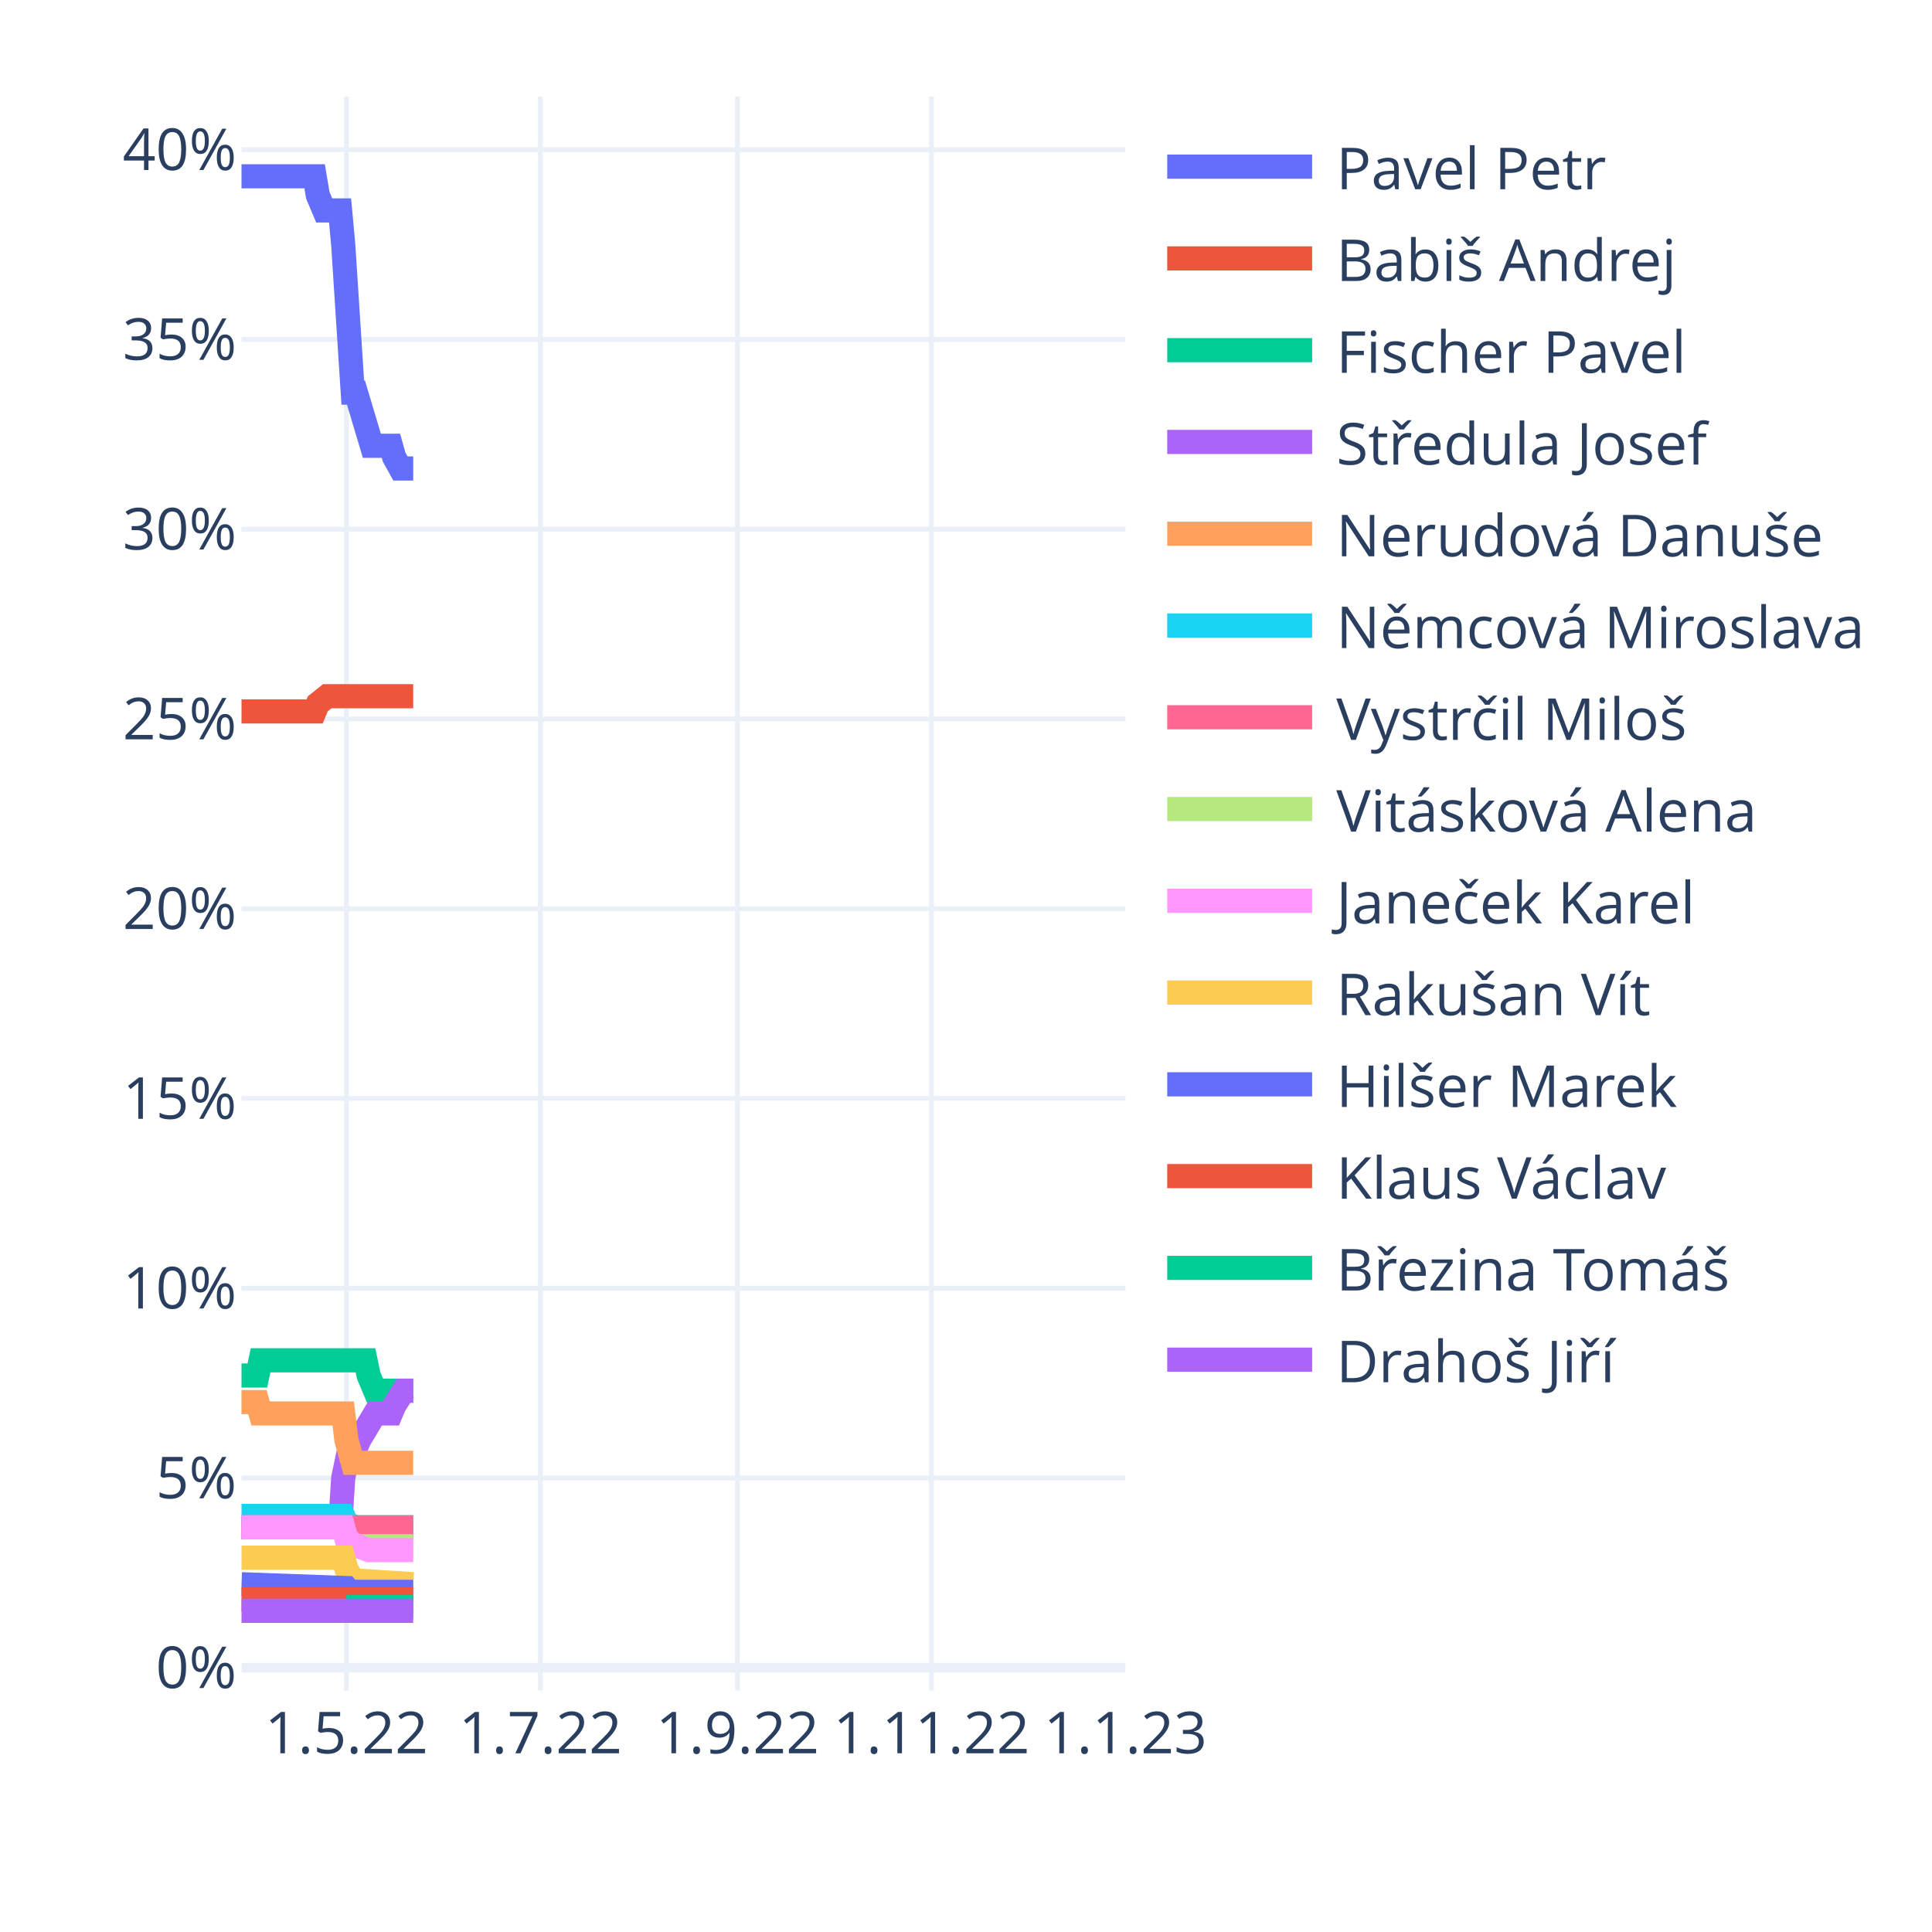
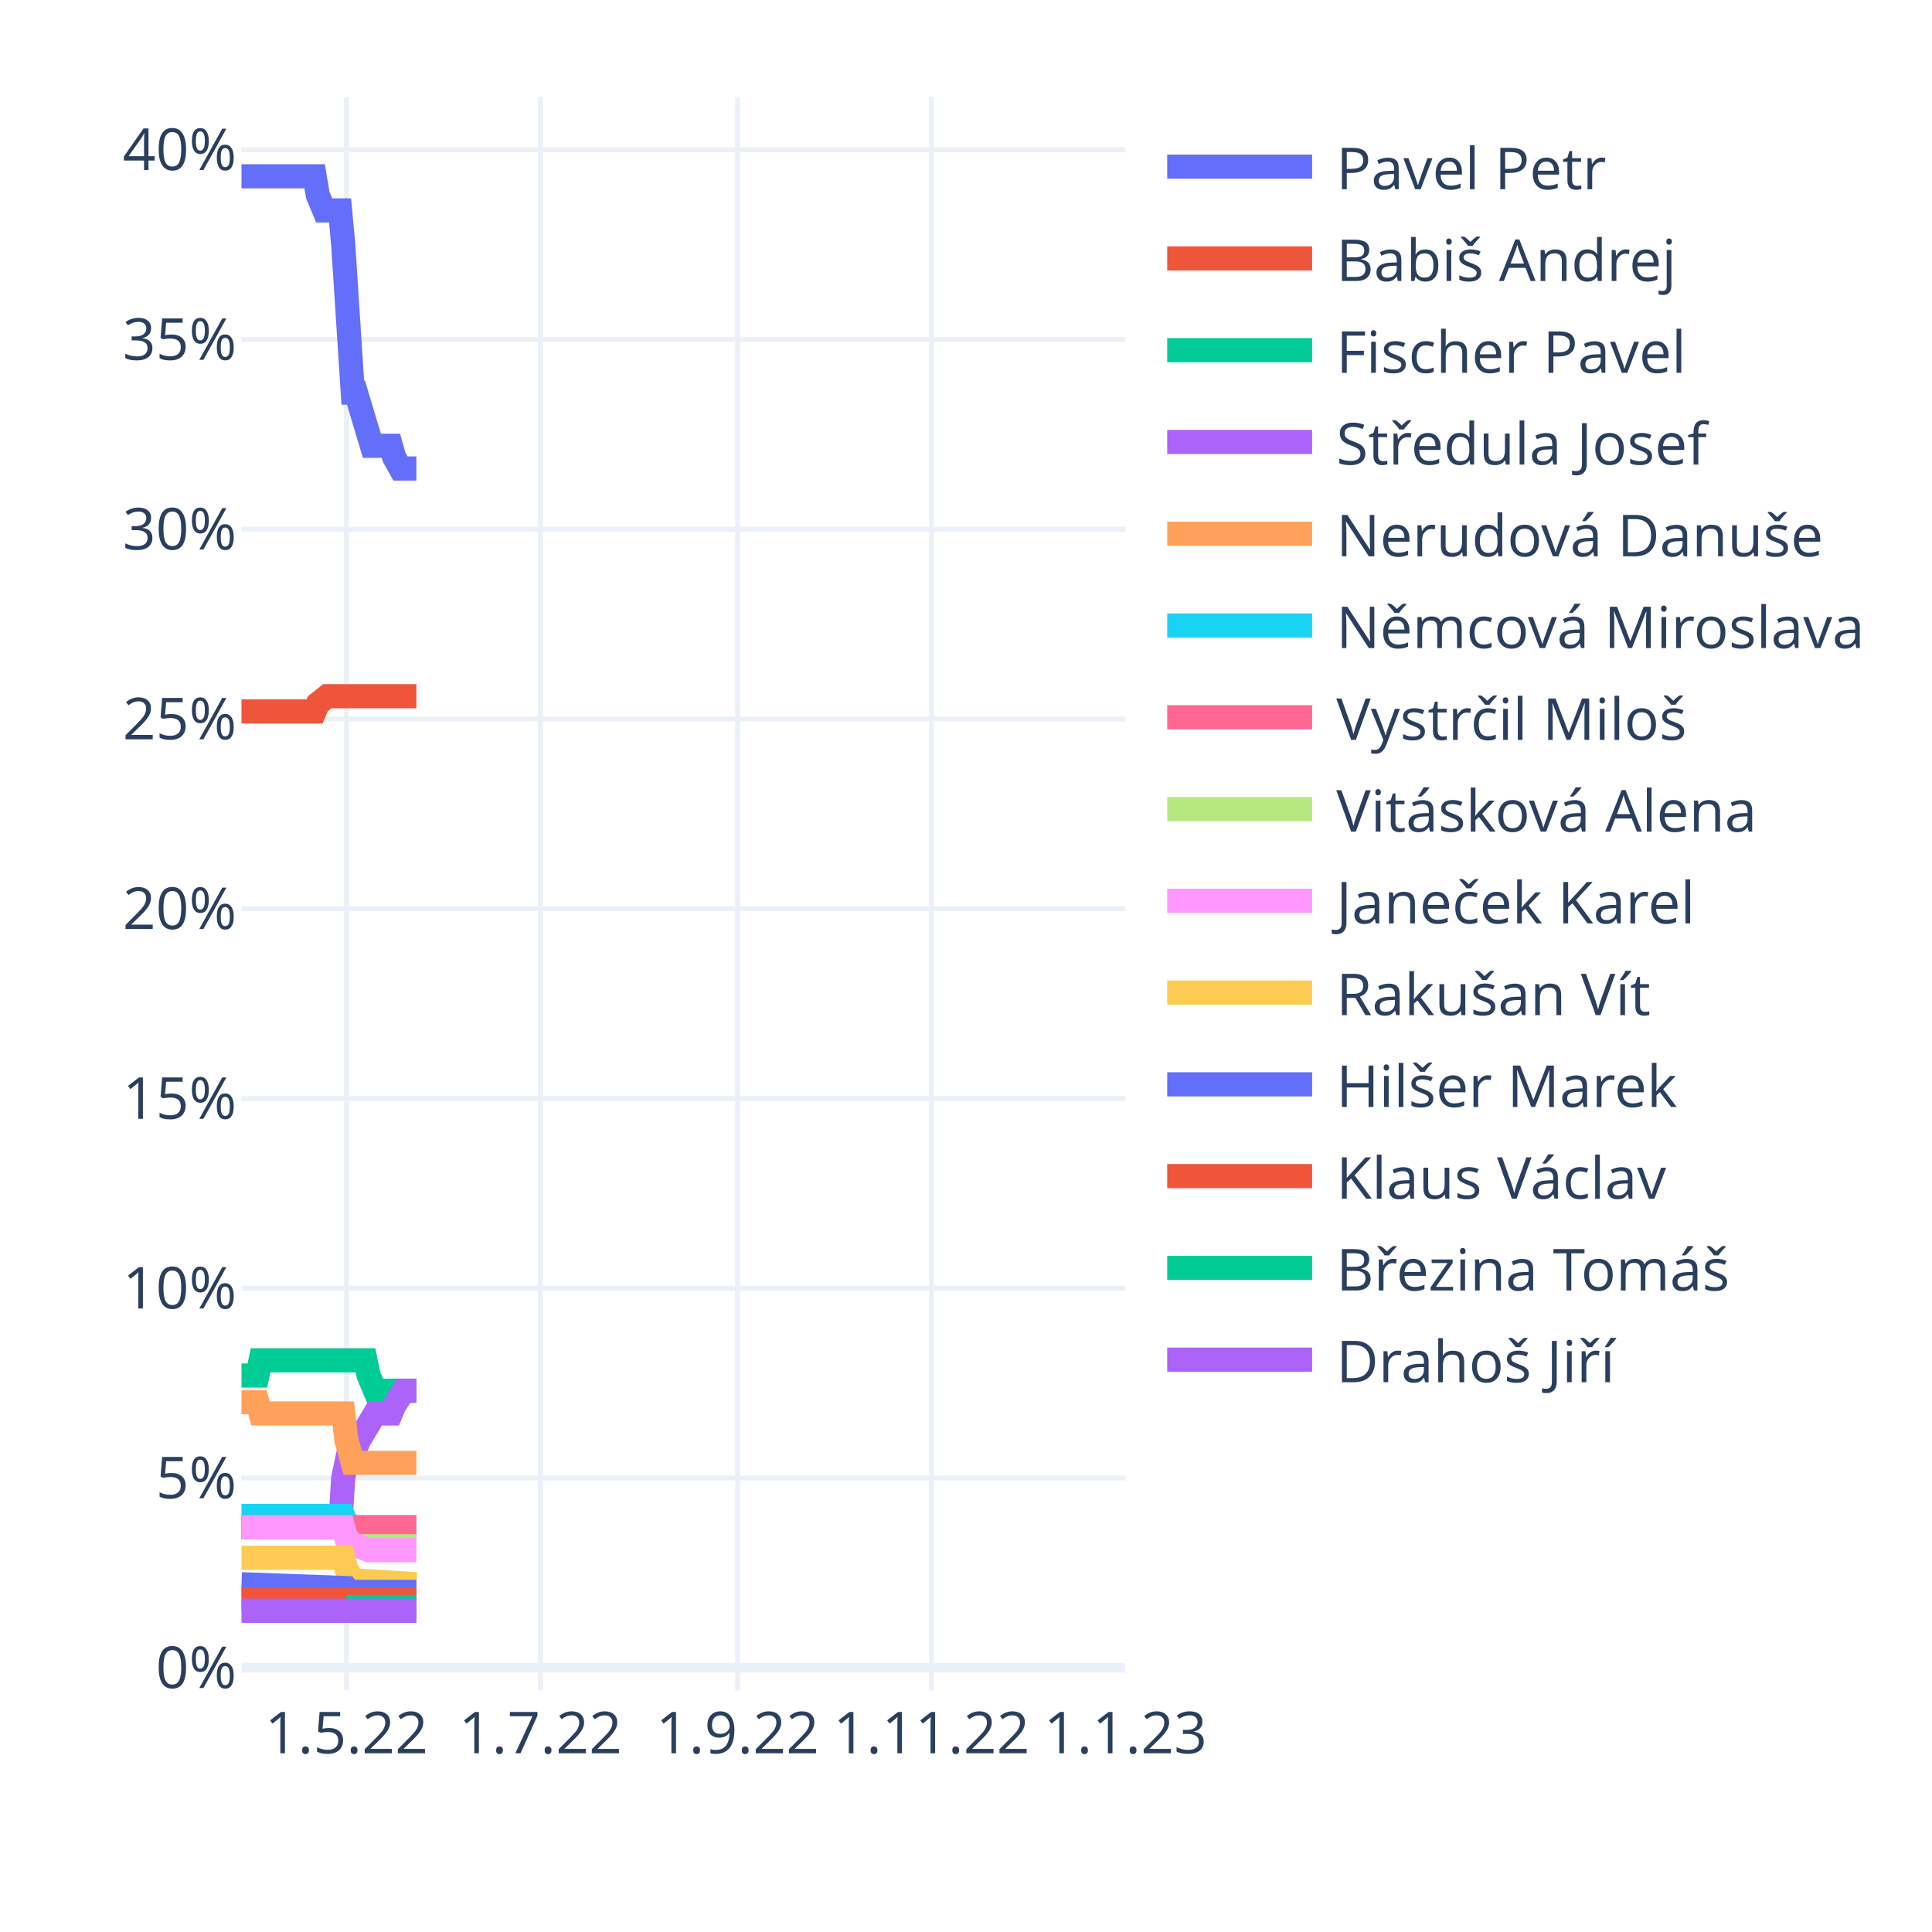
<svg xmlns="http://www.w3.org/2000/svg" class="main-svg" width="400" height="400" style="" viewBox="0 0 400 400">
  <rect x="0" y="0" width="400" height="400" style="fill: rgb(255, 255, 255); fill-opacity: 1;" />
-   <defs id="defs-e00c44">
+   <defs id="defs-bf101e">
    <g class="clips">
-       <clipPath id="clipe00c44xyplot" class="plotclip">
+       <clipPath id="clipbf101exyplot" class="plotclip">
        <rect width="183" height="330" />
      </clipPath>
-       <clipPath class="axesclip" id="clipe00c44x">
+       <clipPath class="axesclip" id="clipbf101ex">
        <rect x="50" y="0" width="183" height="400" />
      </clipPath>
-       <clipPath class="axesclip" id="clipe00c44y">
+       <clipPath class="axesclip" id="clipbf101ey">
        <rect x="0" y="20" width="400" height="330" />
      </clipPath>
-       <clipPath class="axesclip" id="clipe00c44xy">
+       <clipPath class="axesclip" id="clipbf101exy">
        <rect x="50" y="20" width="183" height="330" />
      </clipPath>
    </g>
    <g class="gradients" />
    <g class="patterns" />
  </defs>
  <g class="bglayer" />
  <g class="layer-below">
    <g class="imagelayer" />
    <g class="shapelayer" />
  </g>
  <g class="cartesianlayer">
    <g class="subplot xy">
      <g class="layer-subplot">
        <g class="shapelayer" />
        <g class="imagelayer" />
      </g>
      <g class="minor-gridlayer">
        <g class="x" />
        <g class="y" />
      </g>
      <g class="gridlayer">
        <g class="x">
          <path class="xgrid crisp" transform="translate(71.72,0)" d="M0,20v330" style="stroke: rgb(235, 240, 248); stroke-opacity: 1; stroke-width: 1px;" />
          <path class="xgrid crisp" transform="translate(111.88,0)" d="M0,20v330" style="stroke: rgb(235, 240, 248); stroke-opacity: 1; stroke-width: 1px;" />
          <path class="xgrid crisp" transform="translate(152.69,0)" d="M0,20v330" style="stroke: rgb(235, 240, 248); stroke-opacity: 1; stroke-width: 1px;" />
          <path class="xgrid crisp" transform="translate(192.85,0)" d="M0,20v330" style="stroke: rgb(235, 240, 248); stroke-opacity: 1; stroke-width: 1px;" />
        </g>
        <g class="y">
          <path class="ygrid crisp" transform="translate(0,306)" d="M50,0h183" style="stroke: rgb(235, 240, 248); stroke-opacity: 1; stroke-width: 1px;" />
          <path class="ygrid crisp" transform="translate(0,266.71)" d="M50,0h183" style="stroke: rgb(235, 240, 248); stroke-opacity: 1; stroke-width: 1px;" />
          <path class="ygrid crisp" transform="translate(0,227.43)" d="M50,0h183" style="stroke: rgb(235, 240, 248); stroke-opacity: 1; stroke-width: 1px;" />
          <path class="ygrid crisp" transform="translate(0,188.14)" d="M50,0h183" style="stroke: rgb(235, 240, 248); stroke-opacity: 1; stroke-width: 1px;" />
          <path class="ygrid crisp" transform="translate(0,148.86)" d="M50,0h183" style="stroke: rgb(235, 240, 248); stroke-opacity: 1; stroke-width: 1px;" />
          <path class="ygrid crisp" transform="translate(0,109.57)" d="M50,0h183" style="stroke: rgb(235, 240, 248); stroke-opacity: 1; stroke-width: 1px;" />
          <path class="ygrid crisp" transform="translate(0,70.29)" d="M50,0h183" style="stroke: rgb(235, 240, 248); stroke-opacity: 1; stroke-width: 1px;" />
          <path class="ygrid crisp" transform="translate(0,31)" d="M50,0h183" style="stroke: rgb(235, 240, 248); stroke-opacity: 1; stroke-width: 1px;" />
        </g>
      </g>
      <g class="zerolinelayer">
        <path class="yzl zl crisp" transform="translate(0,345.29)" d="M50,0h183" style="stroke: rgb(235, 240, 248); stroke-opacity: 1; stroke-width: 2px;" />
      </g>
      <path class="xlines-below" />
      <path class="ylines-below" />
      <g class="overlines-below" />
      <g class="xaxislayer-below" />
      <g class="yaxislayer-below" />
      <g class="overaxes-below" />
-       <g class="plot" transform="translate(50,20)" clip-path="url(#clipe00c44xyplot)">
+       <g class="plot" transform="translate(50,20)" clip-path="url(#clipbf101exyplot)">
        <g class="scatterlayer mlayer">
-           <g class="trace scatter tracefd73d6" style="stroke-miterlimit: 2; opacity: 1;">
-             <g class="fills" />
-             <g class="errorbars" />
-             <g class="lines">
-               <path class="js-line" d="M0,16.5L15.14,16.5L15.8,20.43L17.12,23.57L17.77,23.57L20.41,23.57L21.06,30.64L23.04,61.29L23.7,61.29L26.99,72.29L27.65,72.29L30.94,72.29L31.6,74.64L32.91,77L33.57,77L35.55,77" style="vector-effect: non-scaling-stroke; fill: none; stroke: rgb(99, 110, 250); stroke-opacity: 1; stroke-width: 5px; opacity: 1;" />
-             </g>
-             <g class="points" />
-             <g class="text" />
-           </g>
-           <g class="trace scatter trace6a1d65" style="stroke-miterlimit: 2; opacity: 1;">
-             <g class="fills" />
-             <g class="errorbars" />
-             <g class="lines">
-               <path class="js-line" d="M0,127.29L15.14,127.29L15.8,125.71L17.77,124.14L18.43,124.14L35.55,124.14" style="vector-effect: non-scaling-stroke; fill: none; stroke: rgb(239, 85, 59); stroke-opacity: 1; stroke-width: 5px; opacity: 1;" />
-             </g>
-             <g class="points" />
-             <g class="text" />
-           </g>
-           <g class="trace scatter tracecab29b" style="stroke-miterlimit: 2; opacity: 1;">
-             <g class="fills" />
-             <g class="errorbars" />
-             <g class="lines">
-               <path class="js-line" d="M0,264.79L3.29,264.79L3.95,261.64L25.67,261.64L26.33,264.79L27.65,267.93L28.31,267.93L35.55,267.93" style="vector-effect: non-scaling-stroke; fill: none; stroke: rgb(0, 204, 150); stroke-opacity: 1; stroke-width: 5px; opacity: 1;" />
-             </g>
-             <g class="points" />
-             <g class="text" />
-           </g>
-           <g class="trace scatter trace1daf50" style="stroke-miterlimit: 2; opacity: 1;">
-             <g class="fills" />
-             <g class="errorbars" />
-             <g class="lines">
-               <path class="js-line" d="M0,296.21L20.41,296.21L21.06,286L22.38,279.71L23.04,279.71L23.7,279.71L24.36,278.14L27.65,272.64L28.31,272.64L30.94,272.64L31.6,271.07L33.57,267.93L34.23,267.93L35.55,267.93" style="vector-effect: non-scaling-stroke; fill: none; stroke: rgb(171, 99, 250); stroke-opacity: 1; stroke-width: 5px; opacity: 1;" />
-             </g>
-             <g class="points" />
-             <g class="text" />
-           </g>
-           <g class="trace scatter tracec3a70f" style="stroke-miterlimit: 2; opacity: 1;">
-             <g class="fills" />
-             <g class="errorbars" />
-             <g class="lines">
-               <path class="js-line" d="M0,270.29L3.29,270.29L3.95,272.64L21.06,272.64L21.72,278.14L23.04,282.86L23.7,282.86L35.55,282.86" style="vector-effect: non-scaling-stroke; fill: none; stroke: rgb(255, 161, 90); stroke-opacity: 1; stroke-width: 5px; opacity: 1;" />
-             </g>
-             <g class="points" />
-             <g class="text" />
-           </g>
-           <g class="trace scatter trace4b59fc" style="stroke-miterlimit: 2; opacity: 1;">
-             <g class="fills" />
-             <g class="errorbars" />
-             <g class="lines">
-               <path class="js-line" d="M0,293.86L21.06,293.86L21.72,295.43L23.7,296.21L24.36,296.21L35.55,296.21" style="vector-effect: non-scaling-stroke; fill: none; stroke: rgb(25, 211, 243); stroke-opacity: 1; stroke-width: 5px; opacity: 1;" />
-             </g>
-             <g class="points" />
-             <g class="text" />
-           </g>
-           <g class="trace scatter trace03b8d2" style="stroke-miterlimit: 2; opacity: 1;">
-             <g class="fills" />
-             <g class="errorbars" />
-             <g class="lines">
-               <path class="js-line" d="M0,296.21L35.55,296.21" style="vector-effect: non-scaling-stroke; fill: none; stroke: rgb(255, 102, 146); stroke-opacity: 1; stroke-width: 5px; opacity: 1;" />
-             </g>
-             <g class="points" />
-             <g class="text" />
-           </g>
-           <g class="trace scatter trace691ed5" style="stroke-miterlimit: 2; opacity: 1;">
-             <g class="fills" />
-             <g class="errorbars" />
-             <g class="lines">
-               <path class="js-line" d="M21.72,300.14L35.55,300.14" style="vector-effect: non-scaling-stroke; fill: none; stroke: rgb(182, 232, 128); stroke-opacity: 1; stroke-width: 5px; opacity: 1;" />
-             </g>
-             <g class="points" />
-             <g class="text" />
-           </g>
-           <g class="trace scatter trace04c540" style="stroke-miterlimit: 2; opacity: 1;">
-             <g class="fills" />
-             <g class="errorbars" />
-             <g class="lines">
-               <path class="js-line" d="M0,296.21L21.06,296.21L21.72,298.57L23.7,300.14L24.36,300.14L26.33,300.93L26.99,300.93L35.55,300.93" style="vector-effect: non-scaling-stroke; fill: none; stroke: rgb(255, 151, 255); stroke-opacity: 1; stroke-width: 5px; opacity: 1;" />
-             </g>
-             <g class="points" />
-             <g class="text" />
-           </g>
-           <g class="trace scatter trace54ce17" style="stroke-miterlimit: 2; opacity: 1;">
-             <g class="fills" />
-             <g class="errorbars" />
-             <g class="lines">
-               <path class="js-line" d="M0,302.5L21.06,302.5L21.72,304.86L23.04,307.21L23.7,307.21L35.55,308" style="vector-effect: non-scaling-stroke; fill: none; stroke: rgb(254, 203, 82); stroke-opacity: 1; stroke-width: 5px; opacity: 1;" />
-             </g>
-             <g class="points" />
-             <g class="text" />
-           </g>
-           <g class="trace scatter trace606bad" style="stroke-miterlimit: 2; opacity: 1;">
-             <g class="fills" />
-             <g class="errorbars" />
-             <g class="lines">
-               <path class="js-line" d="M0,308L21.72,308.79L22.38,309.57L35.55,309.57" style="vector-effect: non-scaling-stroke; fill: none; stroke: rgb(99, 110, 250); stroke-opacity: 1; stroke-width: 5px; opacity: 1;" />
-             </g>
-             <g class="points" />
-             <g class="text" />
-           </g>
-           <g class="trace scatter trace519a87" style="stroke-miterlimit: 2; opacity: 1;">
-             <g class="fills" />
-             <g class="errorbars" />
-             <g class="lines">
-               <path class="js-line" d="M0,311.14L35.55,311.14" style="vector-effect: non-scaling-stroke; fill: none; stroke: rgb(239, 85, 59); stroke-opacity: 1; stroke-width: 5px; opacity: 1;" />
-             </g>
-             <g class="points" />
-             <g class="text" />
-           </g>
-           <g class="trace scatter tracef91231" style="stroke-miterlimit: 2; opacity: 1;">
-             <g class="fills" />
-             <g class="errorbars" />
-             <g class="lines">
-               <path class="js-line" d="M21.72,312.71L35.55,312.71" style="vector-effect: non-scaling-stroke; fill: none; stroke: rgb(0, 204, 150); stroke-opacity: 1; stroke-width: 5px; opacity: 1;" />
-             </g>
-             <g class="points" />
-             <g class="text" />
-           </g>
-           <g class="trace scatter trace9321db" style="stroke-miterlimit: 2; opacity: 1;">
-             <g class="fills" />
-             <g class="errorbars" />
-             <g class="lines">
-               <path class="js-line" d="M0,313.5L35.55,313.5" style="vector-effect: non-scaling-stroke; fill: none; stroke: rgb(171, 99, 250); stroke-opacity: 1; stroke-width: 5px; opacity: 1;" />
+           <g class="trace scatter trace4252c9" style="stroke-miterlimit: 2; opacity: 1;">
+             <g class="fills" />
+             <g class="errorbars" />
+             <g class="lines">
+               <path class="js-line" d="M0,16.5L15.14,16.5L15.8,20.43L17.12,23.57L17.77,23.57L20.41,23.57L21.06,30.64L23.04,61.29L23.7,61.29L26.99,72.29L27.65,72.29L30.94,72.29L31.6,74.64L32.91,77L33.57,77L36.21,77" style="vector-effect: non-scaling-stroke; fill: none; stroke: rgb(99, 110, 250); stroke-opacity: 1; stroke-width: 5px; opacity: 1;" />
+             </g>
+             <g class="points" />
+             <g class="text" />
+           </g>
+           <g class="trace scatter trace83fa93" style="stroke-miterlimit: 2; opacity: 1;">
+             <g class="fills" />
+             <g class="errorbars" />
+             <g class="lines">
+               <path class="js-line" d="M0,127.29L15.14,127.29L15.8,125.71L17.77,124.14L18.43,124.14L36.21,124.14" style="vector-effect: non-scaling-stroke; fill: none; stroke: rgb(239, 85, 59); stroke-opacity: 1; stroke-width: 5px; opacity: 1;" />
+             </g>
+             <g class="points" />
+             <g class="text" />
+           </g>
+           <g class="trace scatter traceb1a498" style="stroke-miterlimit: 2; opacity: 1;">
+             <g class="fills" />
+             <g class="errorbars" />
+             <g class="lines">
+               <path class="js-line" d="M0,264.79L3.29,264.79L3.95,261.64L25.67,261.64L26.33,264.79L27.65,267.93L28.31,267.93L36.21,267.93" style="vector-effect: non-scaling-stroke; fill: none; stroke: rgb(0, 204, 150); stroke-opacity: 1; stroke-width: 5px; opacity: 1;" />
+             </g>
+             <g class="points" />
+             <g class="text" />
+           </g>
+           <g class="trace scatter trace70738f" style="stroke-miterlimit: 2; opacity: 1;">
+             <g class="fills" />
+             <g class="errorbars" />
+             <g class="lines">
+               <path class="js-line" d="M0,296.21L20.41,296.21L21.06,286L22.38,279.71L23.04,279.71L23.7,279.71L24.36,278.14L27.65,272.64L28.31,272.64L30.94,272.64L31.6,271.07L33.57,267.93L34.23,267.93L36.21,267.93" style="vector-effect: non-scaling-stroke; fill: none; stroke: rgb(171, 99, 250); stroke-opacity: 1; stroke-width: 5px; opacity: 1;" />
+             </g>
+             <g class="points" />
+             <g class="text" />
+           </g>
+           <g class="trace scatter traced2db09" style="stroke-miterlimit: 2; opacity: 1;">
+             <g class="fills" />
+             <g class="errorbars" />
+             <g class="lines">
+               <path class="js-line" d="M0,270.29L3.29,270.29L3.95,272.64L21.06,272.64L21.72,278.14L23.04,282.86L23.7,282.86L36.21,282.86" style="vector-effect: non-scaling-stroke; fill: none; stroke: rgb(255, 161, 90); stroke-opacity: 1; stroke-width: 5px; opacity: 1;" />
+             </g>
+             <g class="points" />
+             <g class="text" />
+           </g>
+           <g class="trace scatter trace63b5c7" style="stroke-miterlimit: 2; opacity: 1;">
+             <g class="fills" />
+             <g class="errorbars" />
+             <g class="lines">
+               <path class="js-line" d="M0,293.86L21.06,293.86L21.72,295.43L23.7,296.21L24.36,296.21L36.21,296.21" style="vector-effect: non-scaling-stroke; fill: none; stroke: rgb(25, 211, 243); stroke-opacity: 1; stroke-width: 5px; opacity: 1;" />
+             </g>
+             <g class="points" />
+             <g class="text" />
+           </g>
+           <g class="trace scatter trace027129" style="stroke-miterlimit: 2; opacity: 1;">
+             <g class="fills" />
+             <g class="errorbars" />
+             <g class="lines">
+               <path class="js-line" d="M0,296.21L36.21,296.21" style="vector-effect: non-scaling-stroke; fill: none; stroke: rgb(255, 102, 146); stroke-opacity: 1; stroke-width: 5px; opacity: 1;" />
+             </g>
+             <g class="points" />
+             <g class="text" />
+           </g>
+           <g class="trace scatter trace54f1f1" style="stroke-miterlimit: 2; opacity: 1;">
+             <g class="fills" />
+             <g class="errorbars" />
+             <g class="lines">
+               <path class="js-line" d="M21.72,300.14L36.21,300.14" style="vector-effect: non-scaling-stroke; fill: none; stroke: rgb(182, 232, 128); stroke-opacity: 1; stroke-width: 5px; opacity: 1;" />
+             </g>
+             <g class="points" />
+             <g class="text" />
+           </g>
+           <g class="trace scatter tracea16807" style="stroke-miterlimit: 2; opacity: 1;">
+             <g class="fills" />
+             <g class="errorbars" />
+             <g class="lines">
+               <path class="js-line" d="M0,296.21L21.06,296.21L21.72,298.57L23.7,300.14L24.36,300.14L26.33,300.93L26.99,300.93L36.21,300.93" style="vector-effect: non-scaling-stroke; fill: none; stroke: rgb(255, 151, 255); stroke-opacity: 1; stroke-width: 5px; opacity: 1;" />
+             </g>
+             <g class="points" />
+             <g class="text" />
+           </g>
+           <g class="trace scatter trace4e2435" style="stroke-miterlimit: 2; opacity: 1;">
+             <g class="fills" />
+             <g class="errorbars" />
+             <g class="lines">
+               <path class="js-line" d="M0,302.5L21.06,302.5L21.72,304.86L23.04,307.21L23.7,307.21L36.21,308" style="vector-effect: non-scaling-stroke; fill: none; stroke: rgb(254, 203, 82); stroke-opacity: 1; stroke-width: 5px; opacity: 1;" />
+             </g>
+             <g class="points" />
+             <g class="text" />
+           </g>
+           <g class="trace scatter traceae79cf" style="stroke-miterlimit: 2; opacity: 1;">
+             <g class="fills" />
+             <g class="errorbars" />
+             <g class="lines">
+               <path class="js-line" d="M0,308L21.72,308.79L22.38,309.57L36.21,309.57" style="vector-effect: non-scaling-stroke; fill: none; stroke: rgb(99, 110, 250); stroke-opacity: 1; stroke-width: 5px; opacity: 1;" />
+             </g>
+             <g class="points" />
+             <g class="text" />
+           </g>
+           <g class="trace scatter tracee97ee0" style="stroke-miterlimit: 2; opacity: 1;">
+             <g class="fills" />
+             <g class="errorbars" />
+             <g class="lines">
+               <path class="js-line" d="M0,311.14L36.21,311.14" style="vector-effect: non-scaling-stroke; fill: none; stroke: rgb(239, 85, 59); stroke-opacity: 1; stroke-width: 5px; opacity: 1;" />
+             </g>
+             <g class="points" />
+             <g class="text" />
+           </g>
+           <g class="trace scatter tracee1a554" style="stroke-miterlimit: 2; opacity: 1;">
+             <g class="fills" />
+             <g class="errorbars" />
+             <g class="lines">
+               <path class="js-line" d="M21.72,312.71L36.21,312.71" style="vector-effect: non-scaling-stroke; fill: none; stroke: rgb(0, 204, 150); stroke-opacity: 1; stroke-width: 5px; opacity: 1;" />
+             </g>
+             <g class="points" />
+             <g class="text" />
+           </g>
+           <g class="trace scatter tracebb3948" style="stroke-miterlimit: 2; opacity: 1;">
+             <g class="fills" />
+             <g class="errorbars" />
+             <g class="lines">
+               <path class="js-line" d="M0,313.5L36.21,313.5" style="vector-effect: non-scaling-stroke; fill: none; stroke: rgb(171, 99, 250); stroke-opacity: 1; stroke-width: 5px; opacity: 1;" />
            </g>
            <g class="points" />
            <g class="text" />
          </g>
        </g>
      </g>
      <g class="overplot" />
      <path class="xlines-above crisp" d="M0,0" style="fill: none;" />
      <path class="ylines-above crisp" d="M0,0" style="fill: none;" />
      <g class="overlines-above" />
      <g class="xaxislayer-above">
        <g class="xtick">
          <text text-anchor="middle" x="0" y="363" transform="translate(71.72,0)" style="font-family: 'Open Sans', verdana, arial, sans-serif; font-size: 12px; fill: rgb(42, 63, 95); fill-opacity: 1; white-space: pre; opacity: 1;">1.5.22</text>
        </g>
        <g class="xtick">
          <text text-anchor="middle" x="0" y="363" style="font-family: 'Open Sans', verdana, arial, sans-serif; font-size: 12px; fill: rgb(42, 63, 95); fill-opacity: 1; white-space: pre; opacity: 1;" transform="translate(111.88,0)">1.7.22</text>
        </g>
        <g class="xtick">
          <text text-anchor="middle" x="0" y="363" style="font-family: 'Open Sans', verdana, arial, sans-serif; font-size: 12px; fill: rgb(42, 63, 95); fill-opacity: 1; white-space: pre; opacity: 1;" transform="translate(152.69,0)">1.9.22</text>
        </g>
        <g class="xtick">
          <text text-anchor="middle" x="0" y="363" style="font-family: 'Open Sans', verdana, arial, sans-serif; font-size: 12px; fill: rgb(42, 63, 95); fill-opacity: 1; white-space: pre; opacity: 1;" transform="translate(192.85,0)">1.11.22</text>
        </g>
        <g class="xtick">
          <text text-anchor="middle" x="0" y="363" style="font-family: 'Open Sans', verdana, arial, sans-serif; font-size: 12px; fill: rgb(42, 63, 95); fill-opacity: 1; white-space: pre; opacity: 1;" transform="translate(233,0)">1.1.23</text>
        </g>
      </g>
      <g class="yaxislayer-above">
        <g class="ytick">
          <text text-anchor="end" x="49" y="4.2" transform="translate(0,345.29)" style="font-family: 'Open Sans', verdana, arial, sans-serif; font-size: 12px; fill: rgb(42, 63, 95); fill-opacity: 1; white-space: pre; opacity: 1;">0%</text>
        </g>
        <g class="ytick">
          <text text-anchor="end" x="49" y="4.2" style="font-family: 'Open Sans', verdana, arial, sans-serif; font-size: 12px; fill: rgb(42, 63, 95); fill-opacity: 1; white-space: pre; opacity: 1;" transform="translate(0,306)">5%</text>
        </g>
        <g class="ytick">
          <text text-anchor="end" x="49" y="4.2" style="font-family: 'Open Sans', verdana, arial, sans-serif; font-size: 12px; fill: rgb(42, 63, 95); fill-opacity: 1; white-space: pre; opacity: 1;" transform="translate(0,266.71)">10%</text>
        </g>
        <g class="ytick">
          <text text-anchor="end" x="49" y="4.2" style="font-family: 'Open Sans', verdana, arial, sans-serif; font-size: 12px; fill: rgb(42, 63, 95); fill-opacity: 1; white-space: pre; opacity: 1;" transform="translate(0,227.43)">15%</text>
        </g>
        <g class="ytick">
          <text text-anchor="end" x="49" y="4.2" style="font-family: 'Open Sans', verdana, arial, sans-serif; font-size: 12px; fill: rgb(42, 63, 95); fill-opacity: 1; white-space: pre; opacity: 1;" transform="translate(0,188.14)">20%</text>
        </g>
        <g class="ytick">
          <text text-anchor="end" x="49" y="4.2" style="font-family: 'Open Sans', verdana, arial, sans-serif; font-size: 12px; fill: rgb(42, 63, 95); fill-opacity: 1; white-space: pre; opacity: 1;" transform="translate(0,148.86)">25%</text>
        </g>
        <g class="ytick">
          <text text-anchor="end" x="49" y="4.2" style="font-family: 'Open Sans', verdana, arial, sans-serif; font-size: 12px; fill: rgb(42, 63, 95); fill-opacity: 1; white-space: pre; opacity: 1;" transform="translate(0,109.57)">30%</text>
        </g>
        <g class="ytick">
          <text text-anchor="end" x="49" y="4.2" style="font-family: 'Open Sans', verdana, arial, sans-serif; font-size: 12px; fill: rgb(42, 63, 95); fill-opacity: 1; white-space: pre; opacity: 1;" transform="translate(0,70.29)">35%</text>
        </g>
        <g class="ytick">
          <text text-anchor="end" x="49" y="4.2" style="font-family: 'Open Sans', verdana, arial, sans-serif; font-size: 12px; fill: rgb(42, 63, 95); fill-opacity: 1; white-space: pre; opacity: 1;" transform="translate(0,31)">40%</text>
        </g>
      </g>
      <g class="overaxes-above" />
    </g>
  </g>
  <g class="polarlayer" />
  <g class="smithlayer" />
  <g class="ternarylayer" />
  <g class="geolayer" />
  <g class="funnelarealayer" />
  <g class="pielayer" />
  <g class="iciclelayer" />
  <g class="treemaplayer" />
  <g class="sunburstlayer" />
  <g class="glimages" />
-   <defs id="topdefs-e00c44">
+   <defs id="topdefs-bf101e">
    <g class="clips" />
-     <clipPath id="legende00c44">
+     <clipPath id="legendbf101e">
      <rect width="151" height="276" x="0" y="0" />
    </clipPath>
  </defs>
  <g class="layer-above">
    <g class="imagelayer" />
    <g class="shapelayer" />
  </g>
  <g class="infolayer">
    <g class="legend" pointer-events="all" transform="translate(236.66,20)">
      <rect class="bg" shape-rendering="crispEdges" width="151" height="276" x="0" y="0" style="stroke: rgb(68, 68, 68); stroke-opacity: 1; fill: rgb(255, 255, 255); fill-opacity: 1; stroke-width: 0px;" />
-       <g class="scrollbox" transform="" clip-path="url(#legende00c44)">
+       <g class="scrollbox" transform="" clip-path="url(#legendbf101e)">
        <g class="groups">
          <g class="traces" transform="translate(0,14.5)" style="opacity: 1;">
            <text class="legendtext" text-anchor="start" x="40" y="4.68" style="font-family: 'Open Sans', verdana, arial, sans-serif; font-size: 12px; fill: rgb(42, 63, 95); fill-opacity: 1; white-space: pre;">Pavel Petr</text>
            <g class="layers" style="opacity: 1;">
              <g class="legendfill" />
              <g class="legendlines">
                <path class="js-line" d="M5,0h30" style="fill: none; stroke: rgb(99, 110, 250); stroke-opacity: 1; stroke-width: 5px;" />
              </g>
              <g class="legendsymbols">
                <g class="legendpoints" />
              </g>
            </g>
            <rect class="legendtoggle" x="0" y="-9.5" width="145.703" height="19" style="fill: rgb(0, 0, 0); fill-opacity: 0;" />
          </g>
          <g class="traces" transform="translate(0,33.5)" style="opacity: 1;">
            <text class="legendtext" text-anchor="start" x="40" y="4.68" style="font-family: 'Open Sans', verdana, arial, sans-serif; font-size: 12px; fill: rgb(42, 63, 95); fill-opacity: 1; white-space: pre;">Babiš Andrej</text>
            <g class="layers" style="opacity: 1;">
              <g class="legendfill" />
              <g class="legendlines">
                <path class="js-line" d="M5,0h30" style="fill: none; stroke: rgb(239, 85, 59); stroke-opacity: 1; stroke-width: 5px;" />
              </g>
              <g class="legendsymbols">
                <g class="legendpoints" />
              </g>
            </g>
            <rect class="legendtoggle" x="0" y="-9.5" width="145.703" height="19" style="fill: rgb(0, 0, 0); fill-opacity: 0;" />
          </g>
          <g class="traces" transform="translate(0,52.5)" style="opacity: 1;">
            <text class="legendtext" text-anchor="start" x="40" y="4.68" style="font-family: 'Open Sans', verdana, arial, sans-serif; font-size: 12px; fill: rgb(42, 63, 95); fill-opacity: 1; white-space: pre;">Fischer Pavel</text>
            <g class="layers" style="opacity: 1;">
              <g class="legendfill" />
              <g class="legendlines">
                <path class="js-line" d="M5,0h30" style="fill: none; stroke: rgb(0, 204, 150); stroke-opacity: 1; stroke-width: 5px;" />
              </g>
              <g class="legendsymbols">
                <g class="legendpoints" />
              </g>
            </g>
            <rect class="legendtoggle" x="0" y="-9.5" width="145.703" height="19" style="fill: rgb(0, 0, 0); fill-opacity: 0;" />
          </g>
          <g class="traces" transform="translate(0,71.5)" style="opacity: 1;">
            <text class="legendtext" text-anchor="start" x="40" y="4.68" style="font-family: 'Open Sans', verdana, arial, sans-serif; font-size: 12px; fill: rgb(42, 63, 95); fill-opacity: 1; white-space: pre;">Středula Josef</text>
            <g class="layers" style="opacity: 1;">
              <g class="legendfill" />
              <g class="legendlines">
                <path class="js-line" d="M5,0h30" style="fill: none; stroke: rgb(171, 99, 250); stroke-opacity: 1; stroke-width: 5px;" />
              </g>
              <g class="legendsymbols">
                <g class="legendpoints" />
              </g>
            </g>
            <rect class="legendtoggle" x="0" y="-9.5" width="145.703" height="19" style="fill: rgb(0, 0, 0); fill-opacity: 0;" />
          </g>
          <g class="traces" transform="translate(0,90.5)" style="opacity: 1;">
            <text class="legendtext" text-anchor="start" x="40" y="4.68" style="font-family: 'Open Sans', verdana, arial, sans-serif; font-size: 12px; fill: rgb(42, 63, 95); fill-opacity: 1; white-space: pre;">Nerudová Danuše</text>
            <g class="layers" style="opacity: 1;">
              <g class="legendfill" />
              <g class="legendlines">
                <path class="js-line" d="M5,0h30" style="fill: none; stroke: rgb(255, 161, 90); stroke-opacity: 1; stroke-width: 5px;" />
              </g>
              <g class="legendsymbols">
                <g class="legendpoints" />
              </g>
            </g>
            <rect class="legendtoggle" x="0" y="-9.5" width="145.703" height="19" style="fill: rgb(0, 0, 0); fill-opacity: 0;" />
          </g>
          <g class="traces" transform="translate(0,109.5)" style="opacity: 1;">
            <text class="legendtext" text-anchor="start" x="40" y="4.68" style="font-family: 'Open Sans', verdana, arial, sans-serif; font-size: 12px; fill: rgb(42, 63, 95); fill-opacity: 1; white-space: pre;">Němcová Miroslava</text>
            <g class="layers" style="opacity: 1;">
              <g class="legendfill" />
              <g class="legendlines">
                <path class="js-line" d="M5,0h30" style="fill: none; stroke: rgb(25, 211, 243); stroke-opacity: 1; stroke-width: 5px;" />
              </g>
              <g class="legendsymbols">
                <g class="legendpoints" />
              </g>
            </g>
            <rect class="legendtoggle" x="0" y="-9.5" width="145.703" height="19" style="fill: rgb(0, 0, 0); fill-opacity: 0;" />
          </g>
          <g class="traces" transform="translate(0,128.5)" style="opacity: 1;">
            <text class="legendtext" text-anchor="start" x="40" y="4.68" style="font-family: 'Open Sans', verdana, arial, sans-serif; font-size: 12px; fill: rgb(42, 63, 95); fill-opacity: 1; white-space: pre;">Vystrčil Miloš</text>
            <g class="layers" style="opacity: 1;">
              <g class="legendfill" />
              <g class="legendlines">
                <path class="js-line" d="M5,0h30" style="fill: none; stroke: rgb(255, 102, 146); stroke-opacity: 1; stroke-width: 5px;" />
              </g>
              <g class="legendsymbols">
                <g class="legendpoints" />
              </g>
            </g>
            <rect class="legendtoggle" x="0" y="-9.5" width="145.703" height="19" style="fill: rgb(0, 0, 0); fill-opacity: 0;" />
          </g>
          <g class="traces" transform="translate(0,147.5)" style="opacity: 1;">
            <text class="legendtext" text-anchor="start" x="40" y="4.68" style="font-family: 'Open Sans', verdana, arial, sans-serif; font-size: 12px; fill: rgb(42, 63, 95); fill-opacity: 1; white-space: pre;">Vitásková Alena</text>
            <g class="layers" style="opacity: 1;">
              <g class="legendfill" />
              <g class="legendlines">
                <path class="js-line" d="M5,0h30" style="fill: none; stroke: rgb(182, 232, 128); stroke-opacity: 1; stroke-width: 5px;" />
              </g>
              <g class="legendsymbols">
                <g class="legendpoints" />
              </g>
            </g>
            <rect class="legendtoggle" x="0" y="-9.5" width="145.703" height="19" style="fill: rgb(0, 0, 0); fill-opacity: 0;" />
          </g>
          <g class="traces" transform="translate(0,166.5)" style="opacity: 1;">
            <text class="legendtext" text-anchor="start" x="40" y="4.68" style="font-family: 'Open Sans', verdana, arial, sans-serif; font-size: 12px; fill: rgb(42, 63, 95); fill-opacity: 1; white-space: pre;">Janeček Karel</text>
            <g class="layers" style="opacity: 1;">
              <g class="legendfill" />
              <g class="legendlines">
                <path class="js-line" d="M5,0h30" style="fill: none; stroke: rgb(255, 151, 255); stroke-opacity: 1; stroke-width: 5px;" />
              </g>
              <g class="legendsymbols">
                <g class="legendpoints" />
              </g>
            </g>
            <rect class="legendtoggle" x="0" y="-9.5" width="145.703" height="19" style="fill: rgb(0, 0, 0); fill-opacity: 0;" />
          </g>
          <g class="traces" transform="translate(0,185.5)" style="opacity: 1;">
            <text class="legendtext" text-anchor="start" x="40" y="4.68" style="font-family: 'Open Sans', verdana, arial, sans-serif; font-size: 12px; fill: rgb(42, 63, 95); fill-opacity: 1; white-space: pre;">Rakušan Vít</text>
            <g class="layers" style="opacity: 1;">
              <g class="legendfill" />
              <g class="legendlines">
                <path class="js-line" d="M5,0h30" style="fill: none; stroke: rgb(254, 203, 82); stroke-opacity: 1; stroke-width: 5px;" />
              </g>
              <g class="legendsymbols">
                <g class="legendpoints" />
              </g>
            </g>
            <rect class="legendtoggle" x="0" y="-9.5" width="145.703" height="19" style="fill: rgb(0, 0, 0); fill-opacity: 0;" />
          </g>
          <g class="traces" transform="translate(0,204.5)" style="opacity: 1;">
            <text class="legendtext" text-anchor="start" x="40" y="4.68" style="font-family: 'Open Sans', verdana, arial, sans-serif; font-size: 12px; fill: rgb(42, 63, 95); fill-opacity: 1; white-space: pre;">Hilšer Marek</text>
            <g class="layers" style="opacity: 1;">
              <g class="legendfill" />
              <g class="legendlines">
                <path class="js-line" d="M5,0h30" style="fill: none; stroke: rgb(99, 110, 250); stroke-opacity: 1; stroke-width: 5px;" />
              </g>
              <g class="legendsymbols">
                <g class="legendpoints" />
              </g>
            </g>
            <rect class="legendtoggle" x="0" y="-9.5" width="145.703" height="19" style="fill: rgb(0, 0, 0); fill-opacity: 0;" />
          </g>
          <g class="traces" transform="translate(0,223.5)" style="opacity: 1;">
            <text class="legendtext" text-anchor="start" x="40" y="4.68" style="font-family: 'Open Sans', verdana, arial, sans-serif; font-size: 12px; fill: rgb(42, 63, 95); fill-opacity: 1; white-space: pre;">Klaus Václav</text>
            <g class="layers" style="opacity: 1;">
              <g class="legendfill" />
              <g class="legendlines">
                <path class="js-line" d="M5,0h30" style="fill: none; stroke: rgb(239, 85, 59); stroke-opacity: 1; stroke-width: 5px;" />
              </g>
              <g class="legendsymbols">
                <g class="legendpoints" />
              </g>
            </g>
            <rect class="legendtoggle" x="0" y="-9.5" width="145.703" height="19" style="fill: rgb(0, 0, 0); fill-opacity: 0;" />
          </g>
          <g class="traces" transform="translate(0,242.5)" style="opacity: 1;">
            <text class="legendtext" text-anchor="start" x="40" y="4.68" style="font-family: 'Open Sans', verdana, arial, sans-serif; font-size: 12px; fill: rgb(42, 63, 95); fill-opacity: 1; white-space: pre;">Březina Tomáš</text>
            <g class="layers" style="opacity: 1;">
              <g class="legendfill" />
              <g class="legendlines">
                <path class="js-line" d="M5,0h30" style="fill: none; stroke: rgb(0, 204, 150); stroke-opacity: 1; stroke-width: 5px;" />
              </g>
              <g class="legendsymbols">
                <g class="legendpoints" />
              </g>
            </g>
            <rect class="legendtoggle" x="0" y="-9.5" width="145.703" height="19" style="fill: rgb(0, 0, 0); fill-opacity: 0;" />
          </g>
          <g class="traces" transform="translate(0,261.5)" style="opacity: 1;">
            <text class="legendtext" text-anchor="start" x="40" y="4.68" style="font-family: 'Open Sans', verdana, arial, sans-serif; font-size: 12px; fill: rgb(42, 63, 95); fill-opacity: 1; white-space: pre;">Drahoš Jiří</text>
            <g class="layers" style="opacity: 1;">
              <g class="legendfill" />
              <g class="legendlines">
                <path class="js-line" d="M5,0h30" style="fill: none; stroke: rgb(171, 99, 250); stroke-opacity: 1; stroke-width: 5px;" />
              </g>
              <g class="legendsymbols">
                <g class="legendpoints" />
              </g>
            </g>
            <rect class="legendtoggle" x="0" y="-9.5" width="145.703" height="19" style="fill: rgb(0, 0, 0); fill-opacity: 0;" />
          </g>
        </g>
      </g>
      <rect class="scrollbar" rx="20" ry="3" width="0" height="0" x="0" y="0" style="fill: rgb(128, 139, 164); fill-opacity: 1;" />
    </g>
    <g class="g-gtitle" />
    <g class="g-xtitle" />
    <g class="g-ytitle" />
  </g>
</svg>
